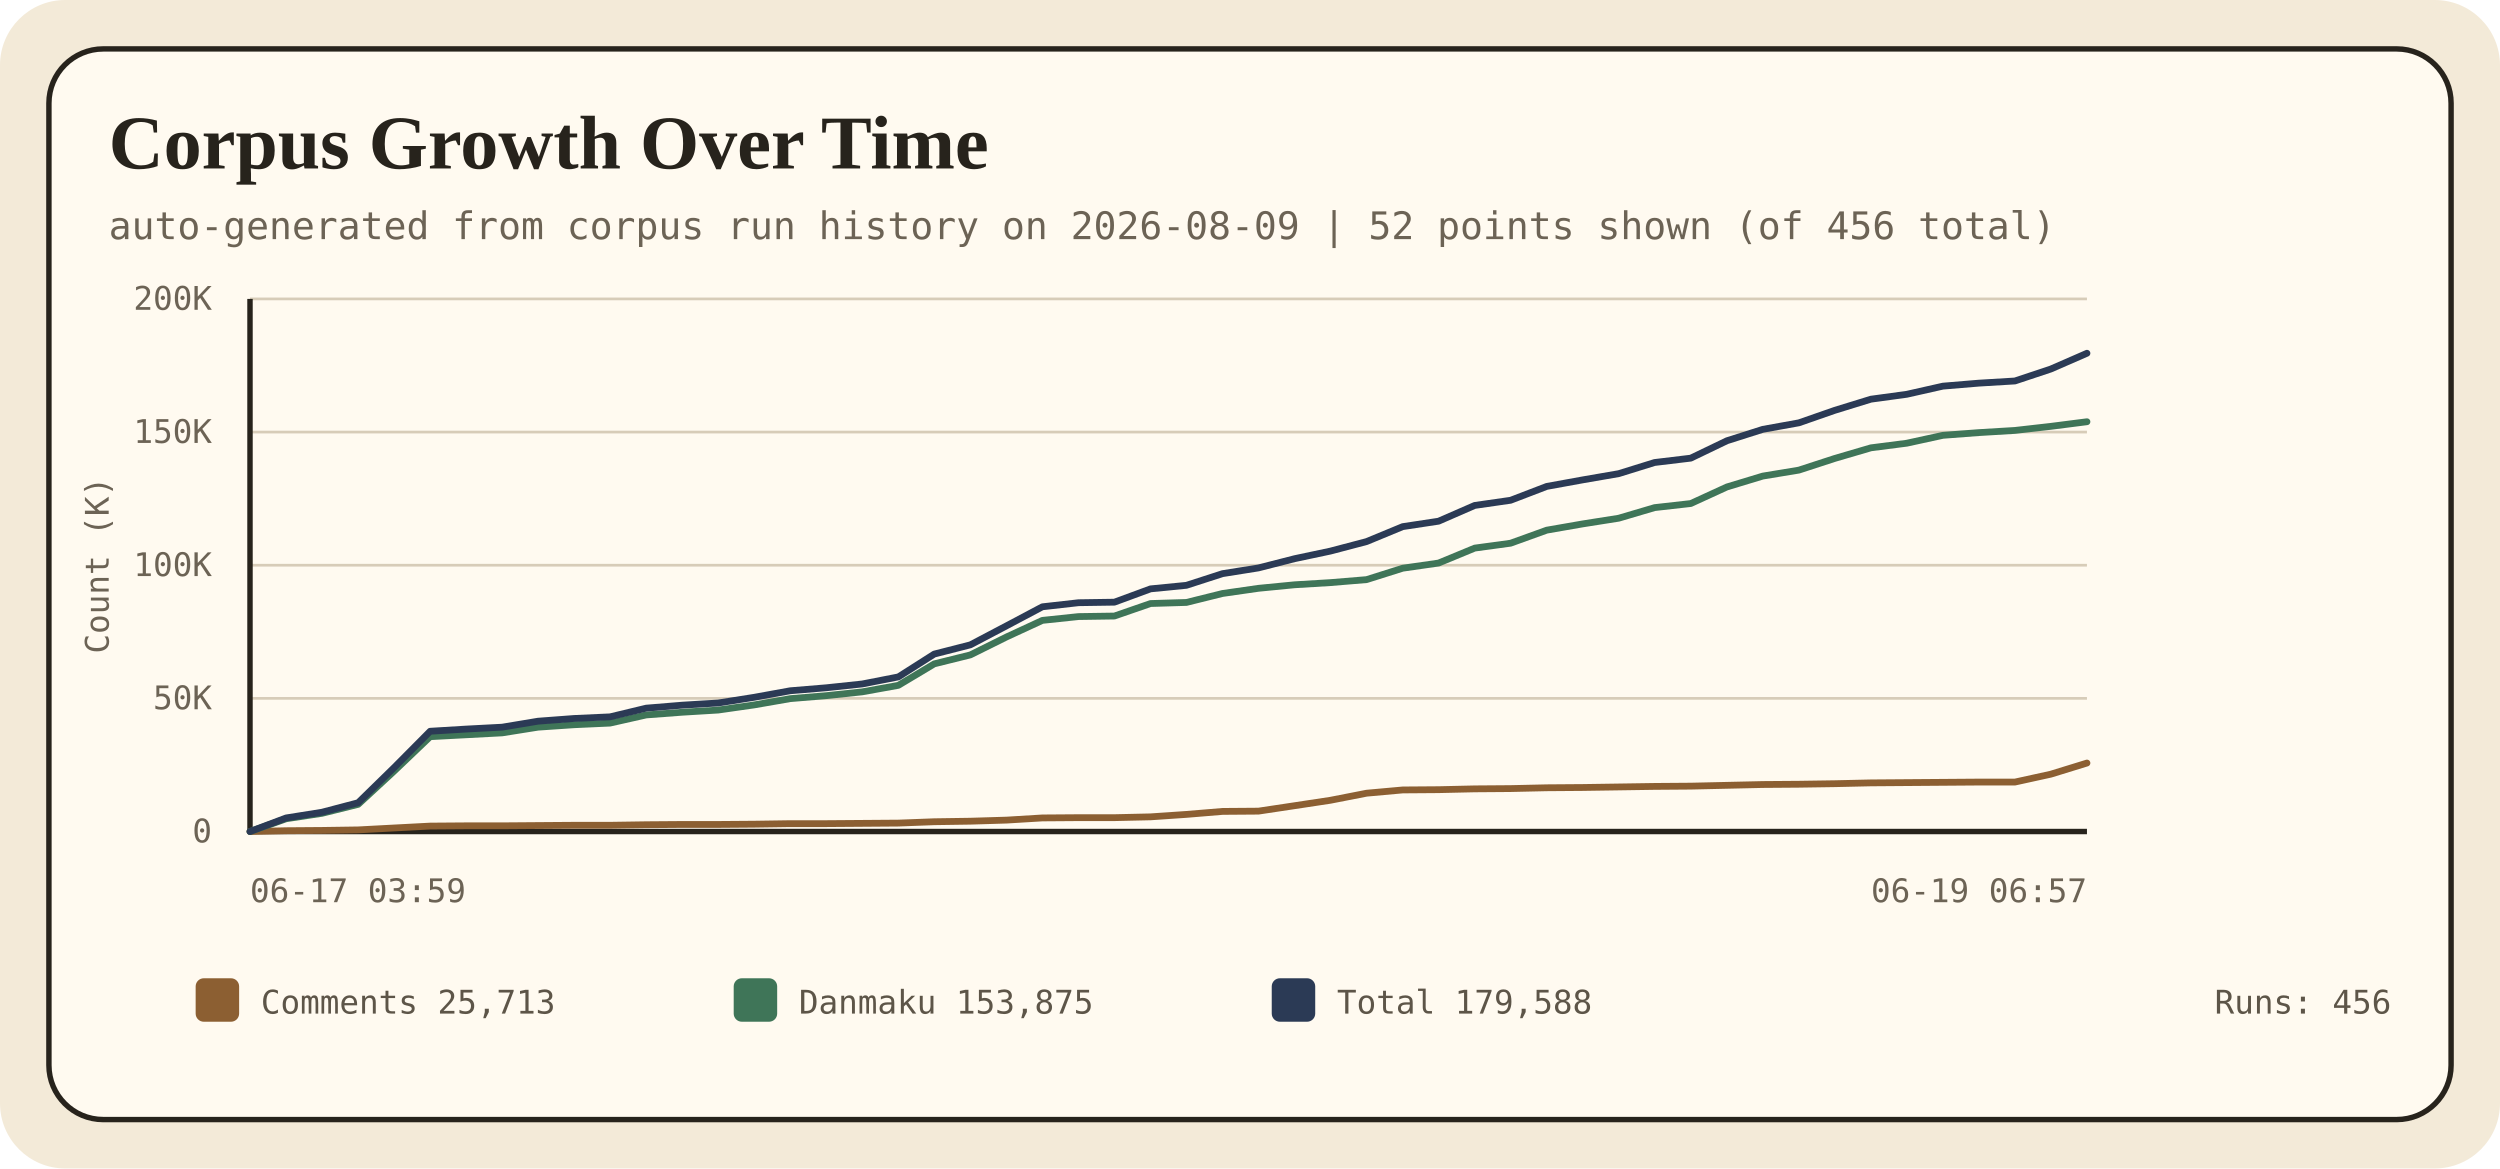
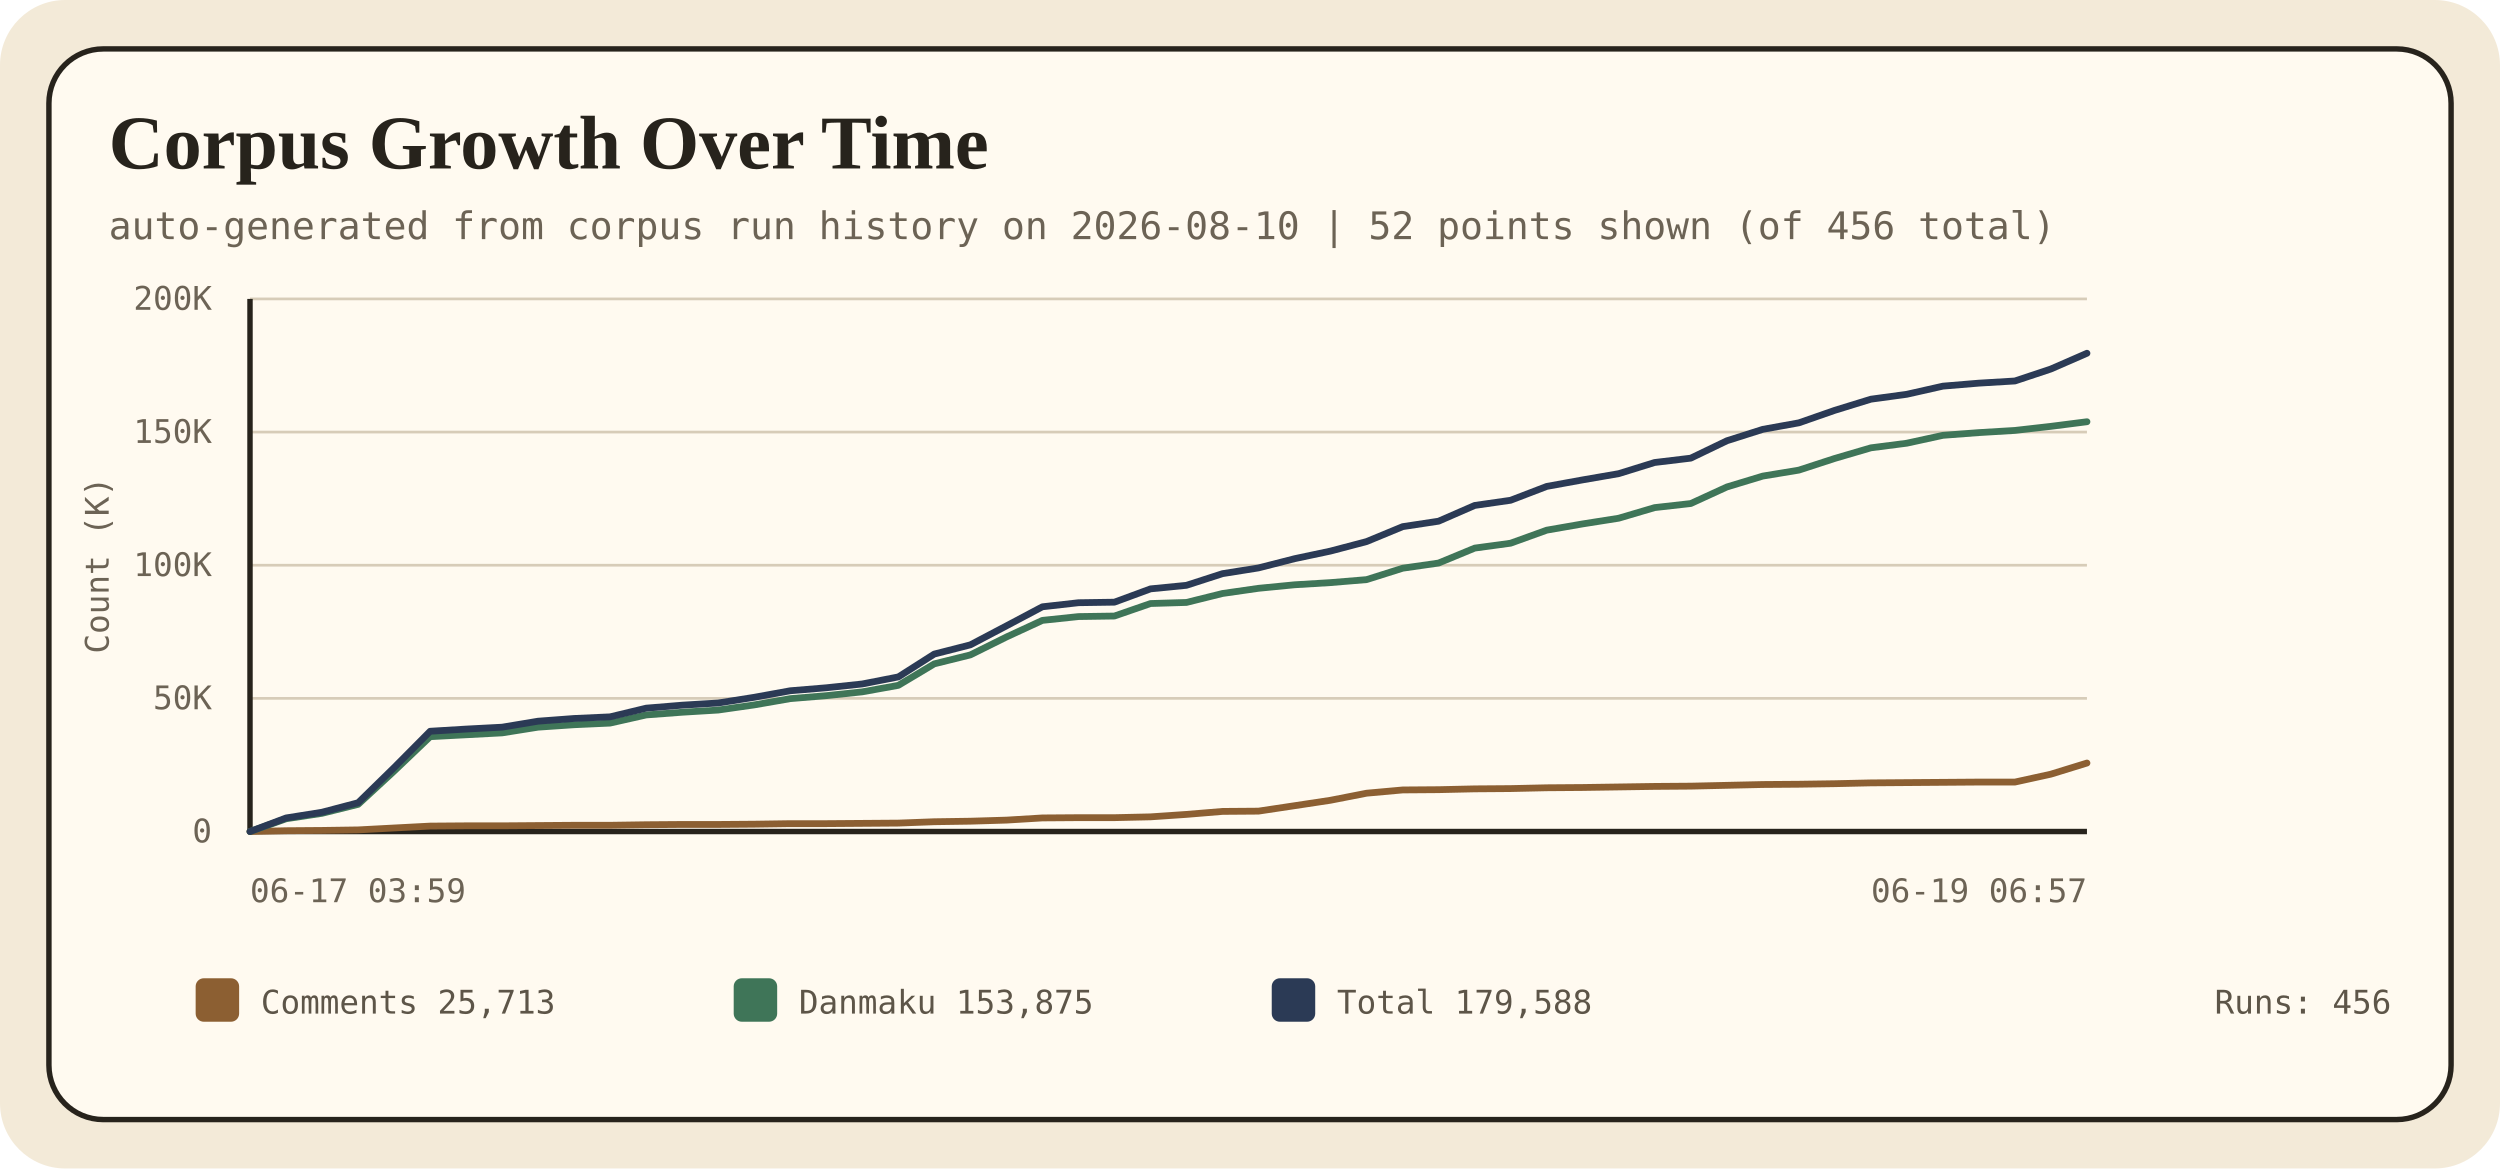
<svg xmlns="http://www.w3.org/2000/svg" width="920" height="430" viewBox="0 0 920 430" role="img" aria-labelledby="timeline-title timeline-desc">
  <style>
    .bg { fill: #f3ead8; }
    .panel { fill: #fffaf0; stroke: #27231c; stroke-width: 2; }
    .title { font: 700 28px Georgia, 'Times New Roman', serif; fill: #27231c; }
    .sub { font: 14px ui-monospace, SFMono-Regular, Consolas, monospace; fill: #6c6355; }
    .axis { font: 12px ui-monospace, SFMono-Regular, Consolas, monospace; fill: #6c6355; }
    .label { font: 13px ui-monospace, SFMono-Regular, Consolas, monospace; fill: #5d5548; }
    .legend-text { font: 12px ui-monospace, SFMono-Regular, Consolas, monospace; fill: #5d5548; }
  </style>
  <rect class="bg" width="920" height="430" rx="24" />
  <rect class="panel" x="18" y="18" width="884" height="394" rx="20" />
  <text x="40" y="62" class="title">Corpus Growth Over Time</text>
-   <text x="40" y="88" class="sub">auto-generated from corpus run history on 2026-08-09 | 52 points shown (of 456 total)</text>
+   <text x="40" y="88" class="sub">auto-generated from corpus run history on 2026-08-10 | 52 points shown (of 456 total)</text>
  <g>
    <line x1="92" y1="306.0" x2="768" y2="306.0" stroke="#d7ccb8" stroke-width="1" />
    <text x="78" y="310.0" class="axis" text-anchor="end">0</text>
    <line x1="92" y1="257.0" x2="768" y2="257.0" stroke="#d7ccb8" stroke-width="1" />
    <text x="78" y="261.0" class="axis" text-anchor="end">50K</text>
    <line x1="92" y1="208.0" x2="768" y2="208.0" stroke="#d7ccb8" stroke-width="1" />
    <text x="78" y="212.0" class="axis" text-anchor="end">100K</text>
    <line x1="92" y1="159.0" x2="768" y2="159.0" stroke="#d7ccb8" stroke-width="1" />
    <text x="78" y="163.0" class="axis" text-anchor="end">150K</text>
    <line x1="92" y1="110.0" x2="768" y2="110.0" stroke="#d7ccb8" stroke-width="1" />
    <text x="78" y="114.0" class="axis" text-anchor="end">200K</text>
    <line x1="92" y1="306" x2="768" y2="306" stroke="#27231c" stroke-width="2" />
    <line x1="92" y1="110" x2="92" y2="306" stroke="#27231c" stroke-width="2" />
    <polyline points="92.0,306.0 105.3,305.7 118.5,305.6 131.8,305.4 145.0,304.7 158.3,304.0 171.5,303.9 184.8,303.9 198.0,303.8 211.3,303.7 224.5,303.7 237.8,303.5 251.1,303.4 264.3,303.4 277.6,303.3 290.8,303.1 304.1,303.1 317.3,303.0 330.6,302.9 343.8,302.4 357.1,302.2 370.4,301.8 383.6,301.0 396.9,300.9 410.1,300.9 423.4,300.6 436.6,299.7 449.9,298.6 463.1,298.5 476.4,296.5 489.6,294.5 502.9,291.9 516.2,290.7 529.4,290.6 542.7,290.3 555.9,290.2 569.2,289.9 582.4,289.8 595.7,289.6 608.9,289.4 622.2,289.3 635.5,289.0 648.7,288.7 662.0,288.6 675.2,288.4 688.5,288.1 701.7,288.0 715.0,287.9 728.2,287.8 741.5,287.8 754.7,284.9 768.0,280.8" fill="none" stroke="#8c5f32" stroke-width="2.5" stroke-linecap="round" stroke-linejoin="round" />
    <polyline points="92.0,306.0 105.3,301.3 118.5,299.3 131.8,296.0 145.0,283.8 158.3,271.1 171.5,270.4 184.8,269.7 198.0,267.6 211.3,266.7 224.5,266.1 237.8,263.1 251.1,262.1 264.3,261.3 277.6,259.4 290.8,257.1 304.1,256.0 317.3,254.6 330.6,252.2 343.8,244.3 357.1,241.0 370.4,234.4 383.6,228.3 396.9,226.9 410.1,226.7 423.4,222.1 436.6,221.7 449.9,218.4 463.1,216.5 476.4,215.2 489.6,214.4 502.9,213.3 516.2,209.1 529.4,207.2 542.7,201.7 555.9,199.9 569.2,195.1 582.4,192.8 595.7,190.7 608.9,186.8 622.2,185.3 635.5,179.2 648.7,175.2 662.0,173.0 675.2,168.7 688.5,164.8 701.7,163.1 715.0,160.2 728.2,159.2 741.5,158.4 754.7,156.9 768.0,155.2" fill="none" stroke="#3f7558" stroke-width="2.5" stroke-linecap="round" stroke-linejoin="round" />
    <polyline points="92.0,306.0 105.3,301.0 118.5,298.9 131.8,295.4 145.0,282.5 158.3,269.1 171.5,268.3 184.8,267.6 198.0,265.4 211.3,264.4 224.5,263.8 237.8,260.6 251.1,259.5 264.3,258.7 277.6,256.6 290.8,254.2 304.1,253.1 317.3,251.7 330.6,249.1 343.8,240.7 357.1,237.3 370.4,230.3 383.6,223.3 396.9,221.8 410.1,221.6 423.4,216.7 436.6,215.4 449.9,211.1 463.1,209.0 476.4,205.6 489.6,202.8 502.9,199.3 516.2,193.8 529.4,191.8 542.7,186.0 555.9,184.1 569.2,179.0 582.4,176.6 595.7,174.3 608.9,170.2 622.2,168.6 635.5,162.2 648.7,158.0 662.0,155.6 675.2,151.0 688.5,146.9 701.7,145.1 715.0,142.1 728.2,141.0 741.5,140.2 754.7,135.8 768.0,130.0" fill="none" stroke="#2b3a55" stroke-width="2.5" stroke-linecap="round" stroke-linejoin="round" />
    <text x="92" y="332" class="axis" text-anchor="start">06-17 03:59</text>
    <text x="768" y="332" class="axis" text-anchor="end">06-19 06:57</text>
    <text x="40" y="208" class="axis" transform="rotate(-90 40 208)" text-anchor="middle">Count (K)</text>
  </g>
  <g>
    <rect x="72" y="360" width="16" height="16" rx="3" fill="#8c5f32" />
    <text x="96" y="373" class="legend-text">Comments 25,713</text>
    <rect x="270" y="360" width="16" height="16" rx="3" fill="#3f7558" />
    <text x="294" y="373" class="legend-text">Danmaku 153,875</text>
    <rect x="468" y="360" width="16" height="16" rx="3" fill="#2b3a55" />
    <text x="492" y="373" class="legend-text">Total 179,588</text>
    <text x="880" y="373" class="legend-text" text-anchor="end">Runs: 456</text>
  </g>
</svg>
